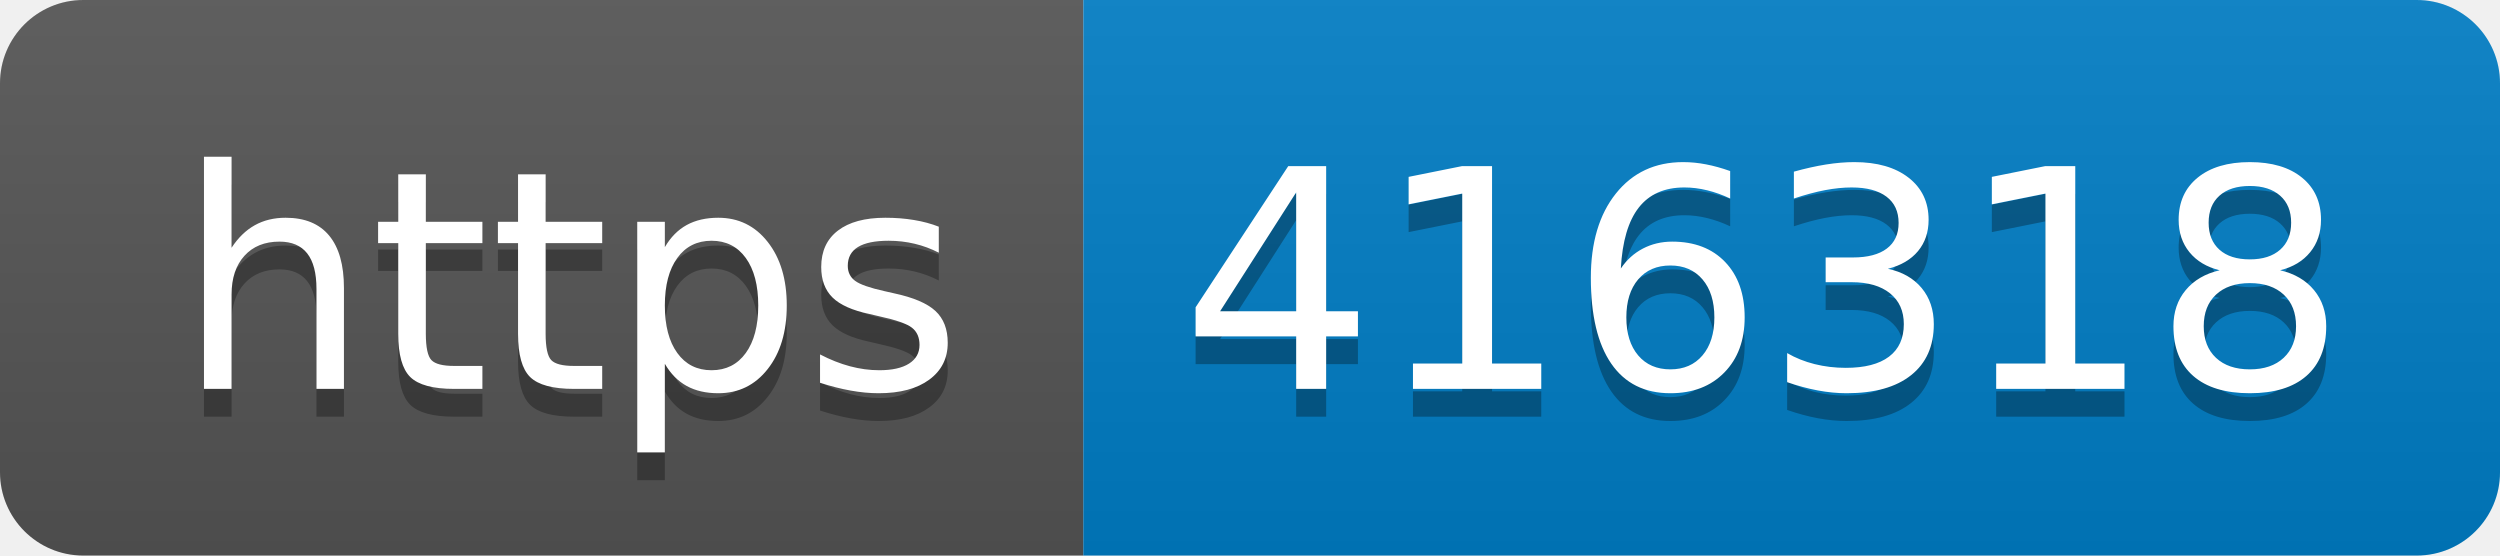
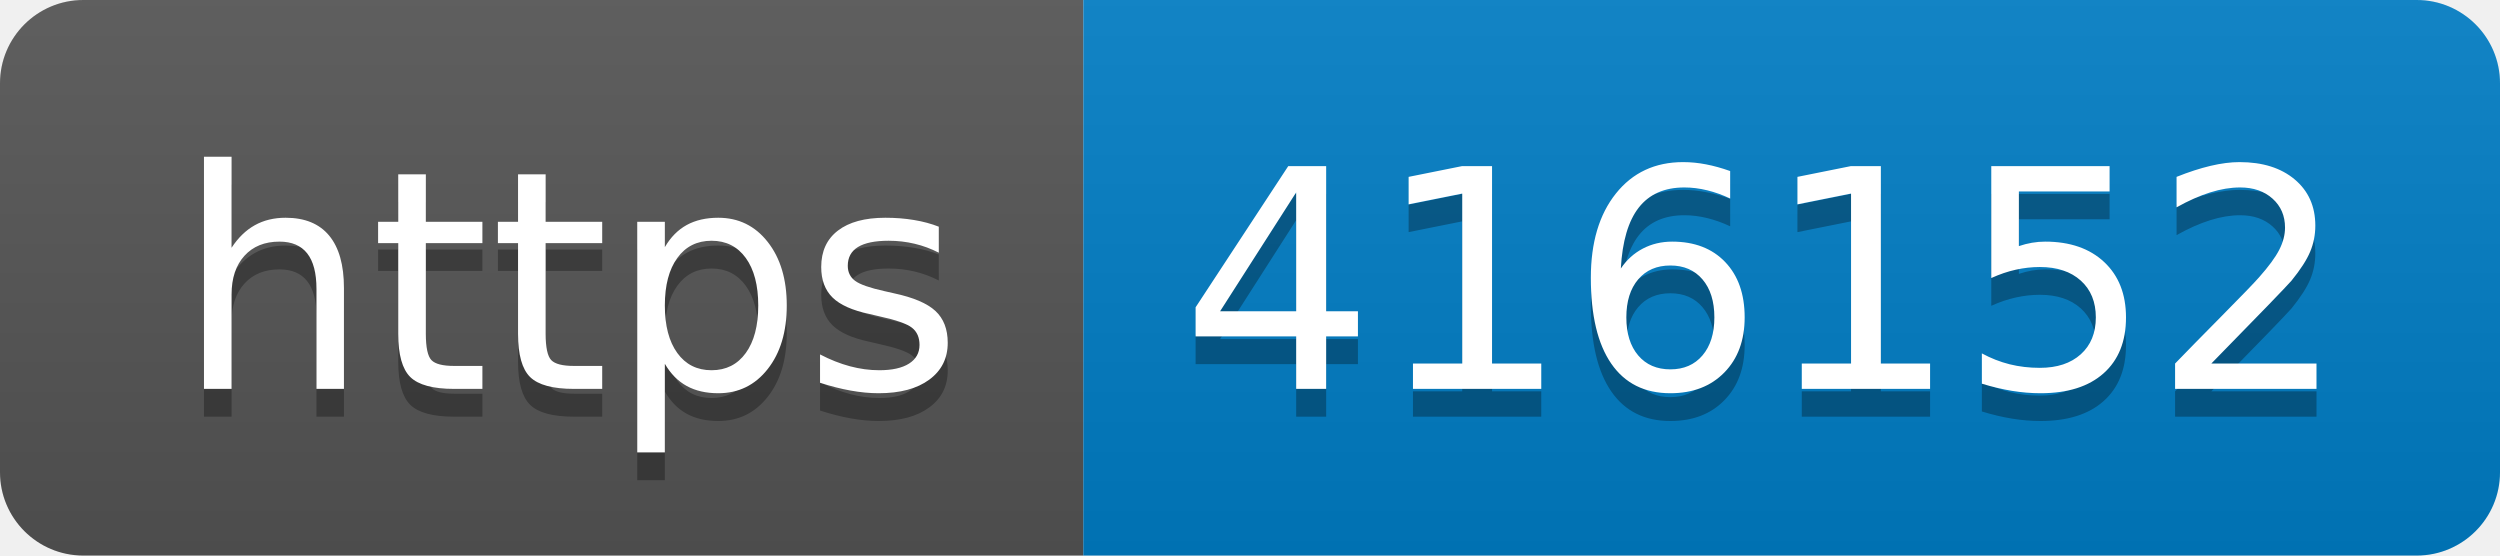
- <svg xmlns="http://www.w3.org/2000/svg" width="90" height="20" role="img" aria-label="https: 416318">
+ <svg xmlns="http://www.w3.org/2000/svg" width="90" height="20" role="img" aria-label="https: 416152">
  <linearGradient id="s" x2="0" y2="100%">
    <stop offset="0" stop-color="#bbb" stop-opacity=".1" />
    <stop offset="1" stop-opacity=".1" />
  </linearGradient>
  <clipPath id="r">
    <rect width="90" height="20" rx="3" fill="#fff" />
  </clipPath>
  <g clip-path="url(#r)">
    <rect width="39" height="20" fill="#555" />
    <rect x="39" width="51" height="20" fill="#007ec6" />
    <rect width="90" height="20" fill="url(#s)" />
  </g>
  <g fill="#fff" text-anchor="middle" font-family="Verdana,Geneva,DejaVu Sans,sans-serif" text-rendering="geometricPrecision" font-size="110">
    <text aria-hidden="true" x="205" y="150" fill="#010101" fill-opacity=".3" transform="scale(.1)" textLength="290">https</text>
    <text x="205" y="140" transform="scale(.1)" fill="#fff" textLength="290">https</text>
-     <text aria-hidden="true" x="635" y="150" fill="#010101" fill-opacity=".3" transform="scale(.1)" textLength="410">416318</text>
-     <text x="635" y="140" transform="scale(.1)" fill="#fff" textLength="410">416318</text>
+     <text aria-hidden="true" x="635" y="150" fill="#010101" fill-opacity=".3" transform="scale(.1)" textLength="410">416152</text>
+     <text x="635" y="140" transform="scale(.1)" fill="#fff" textLength="410">416152</text>
  </g>
</svg>
